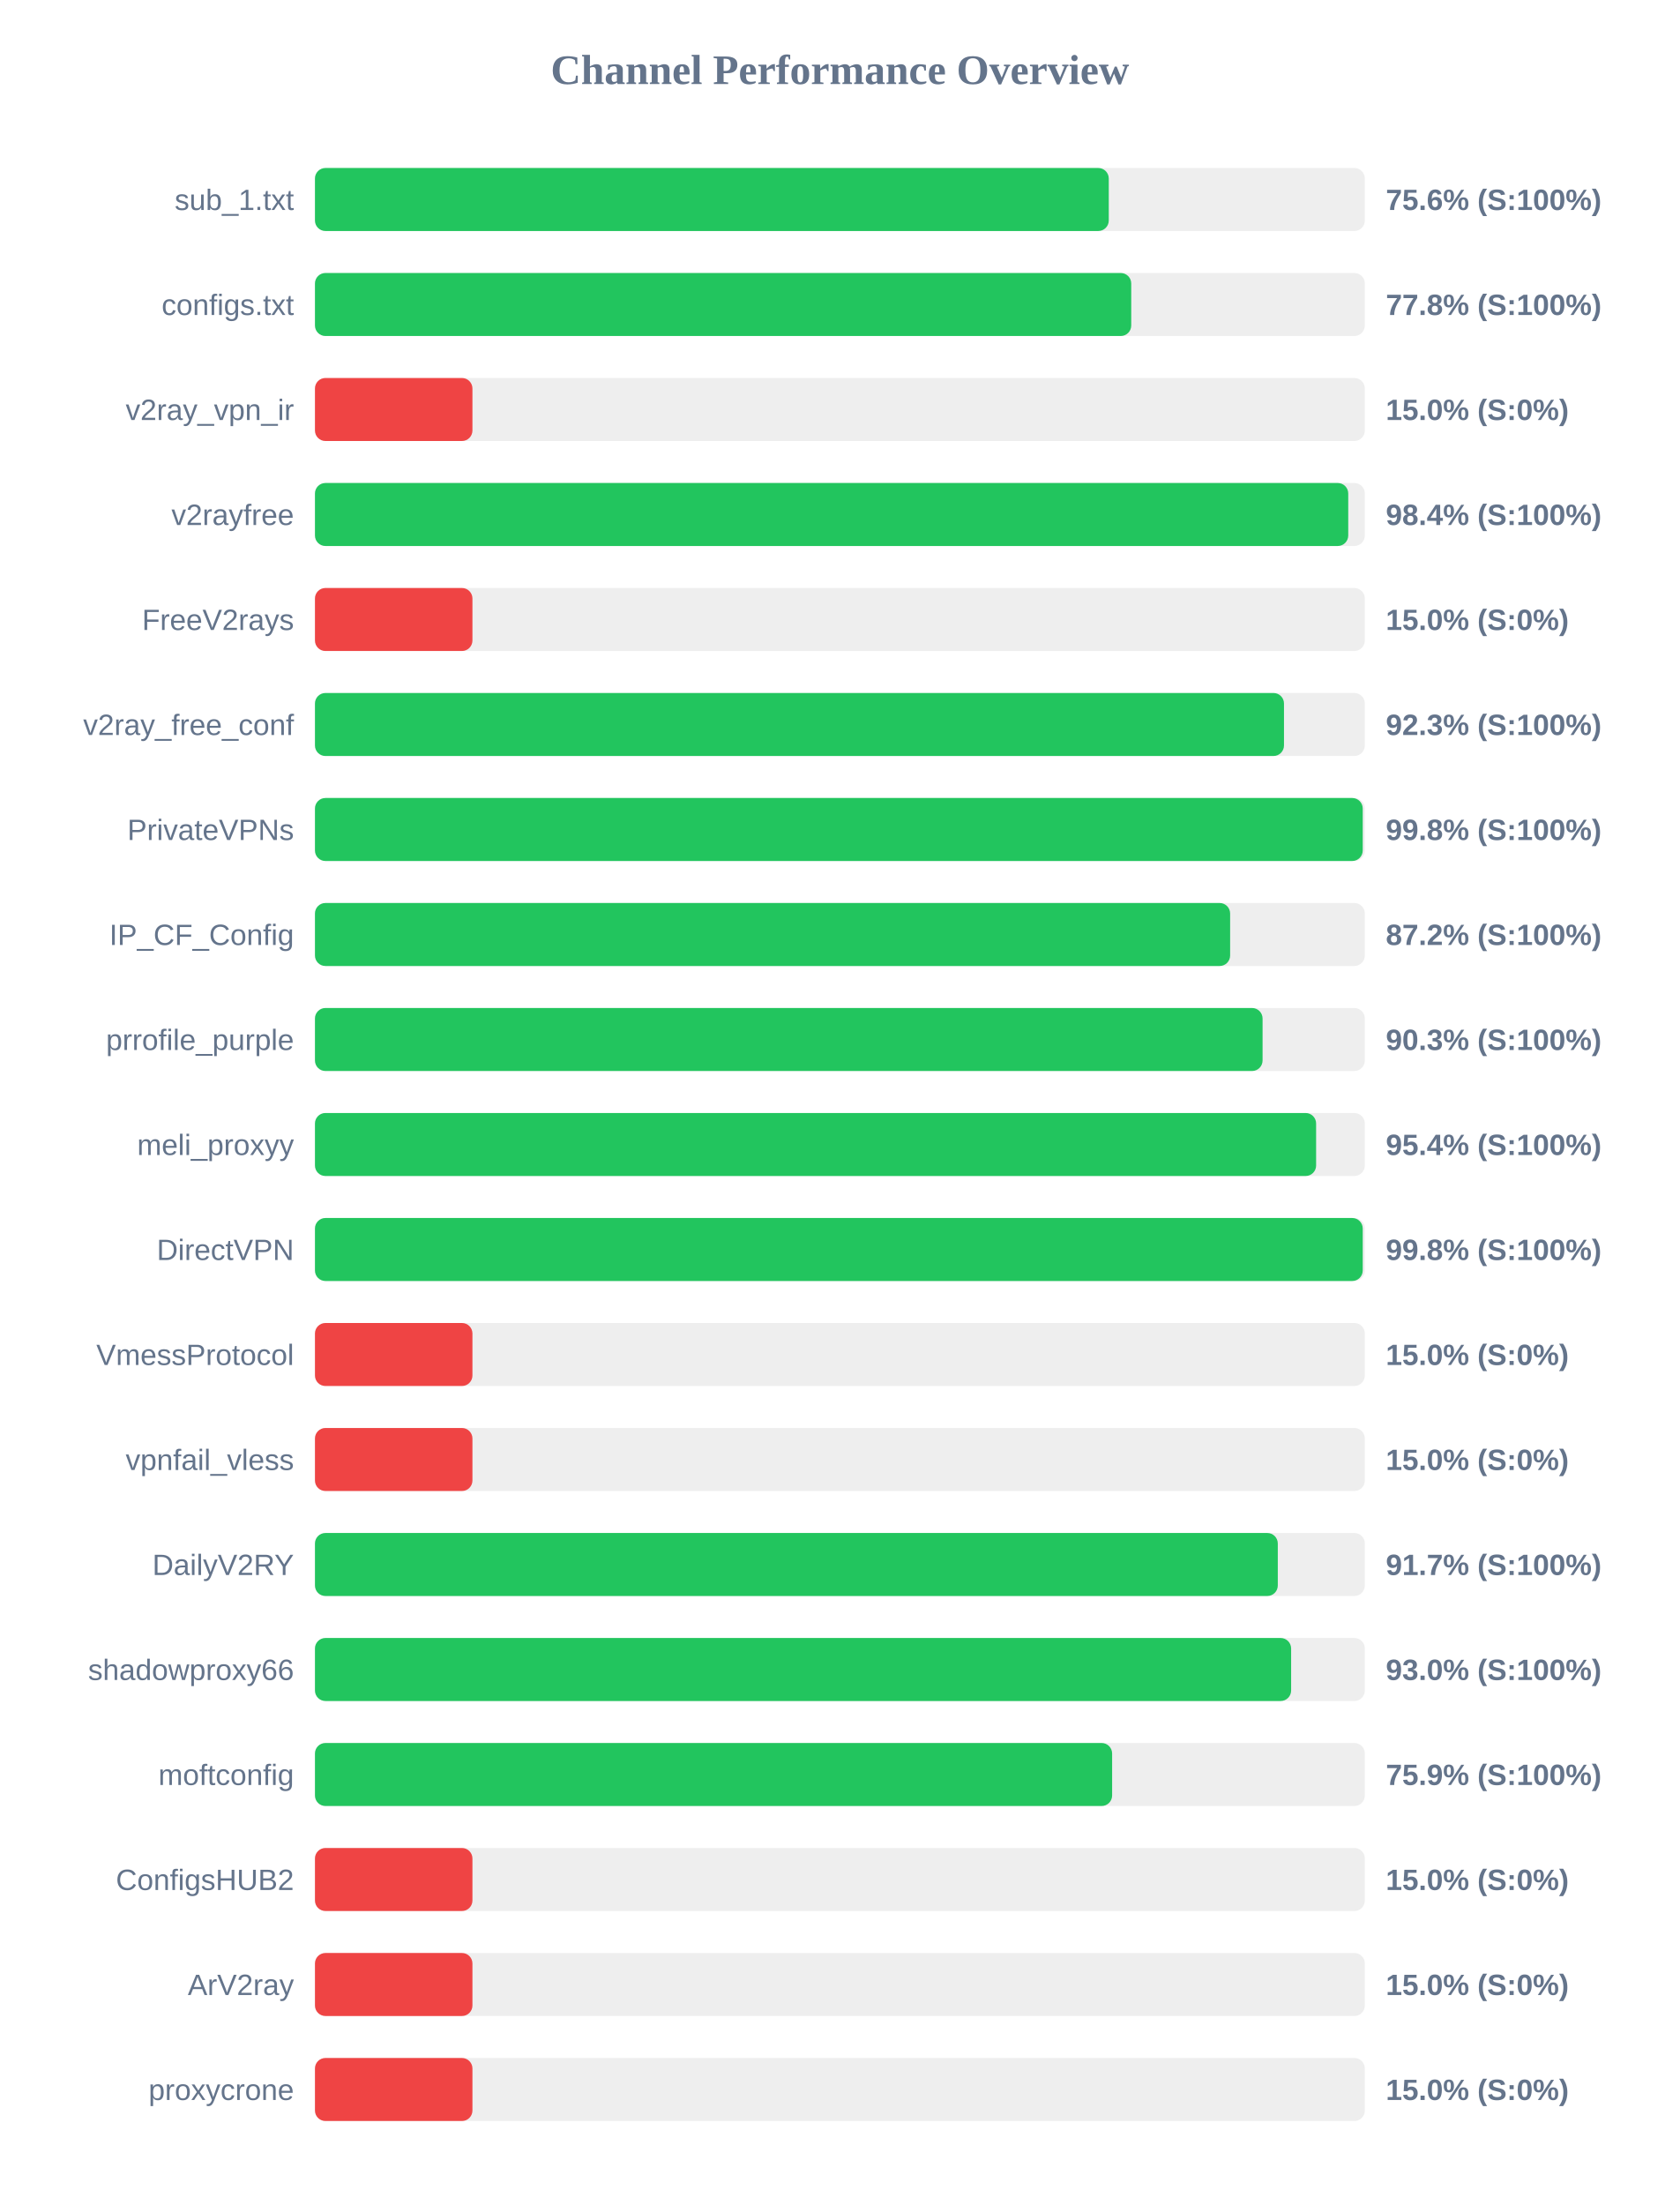
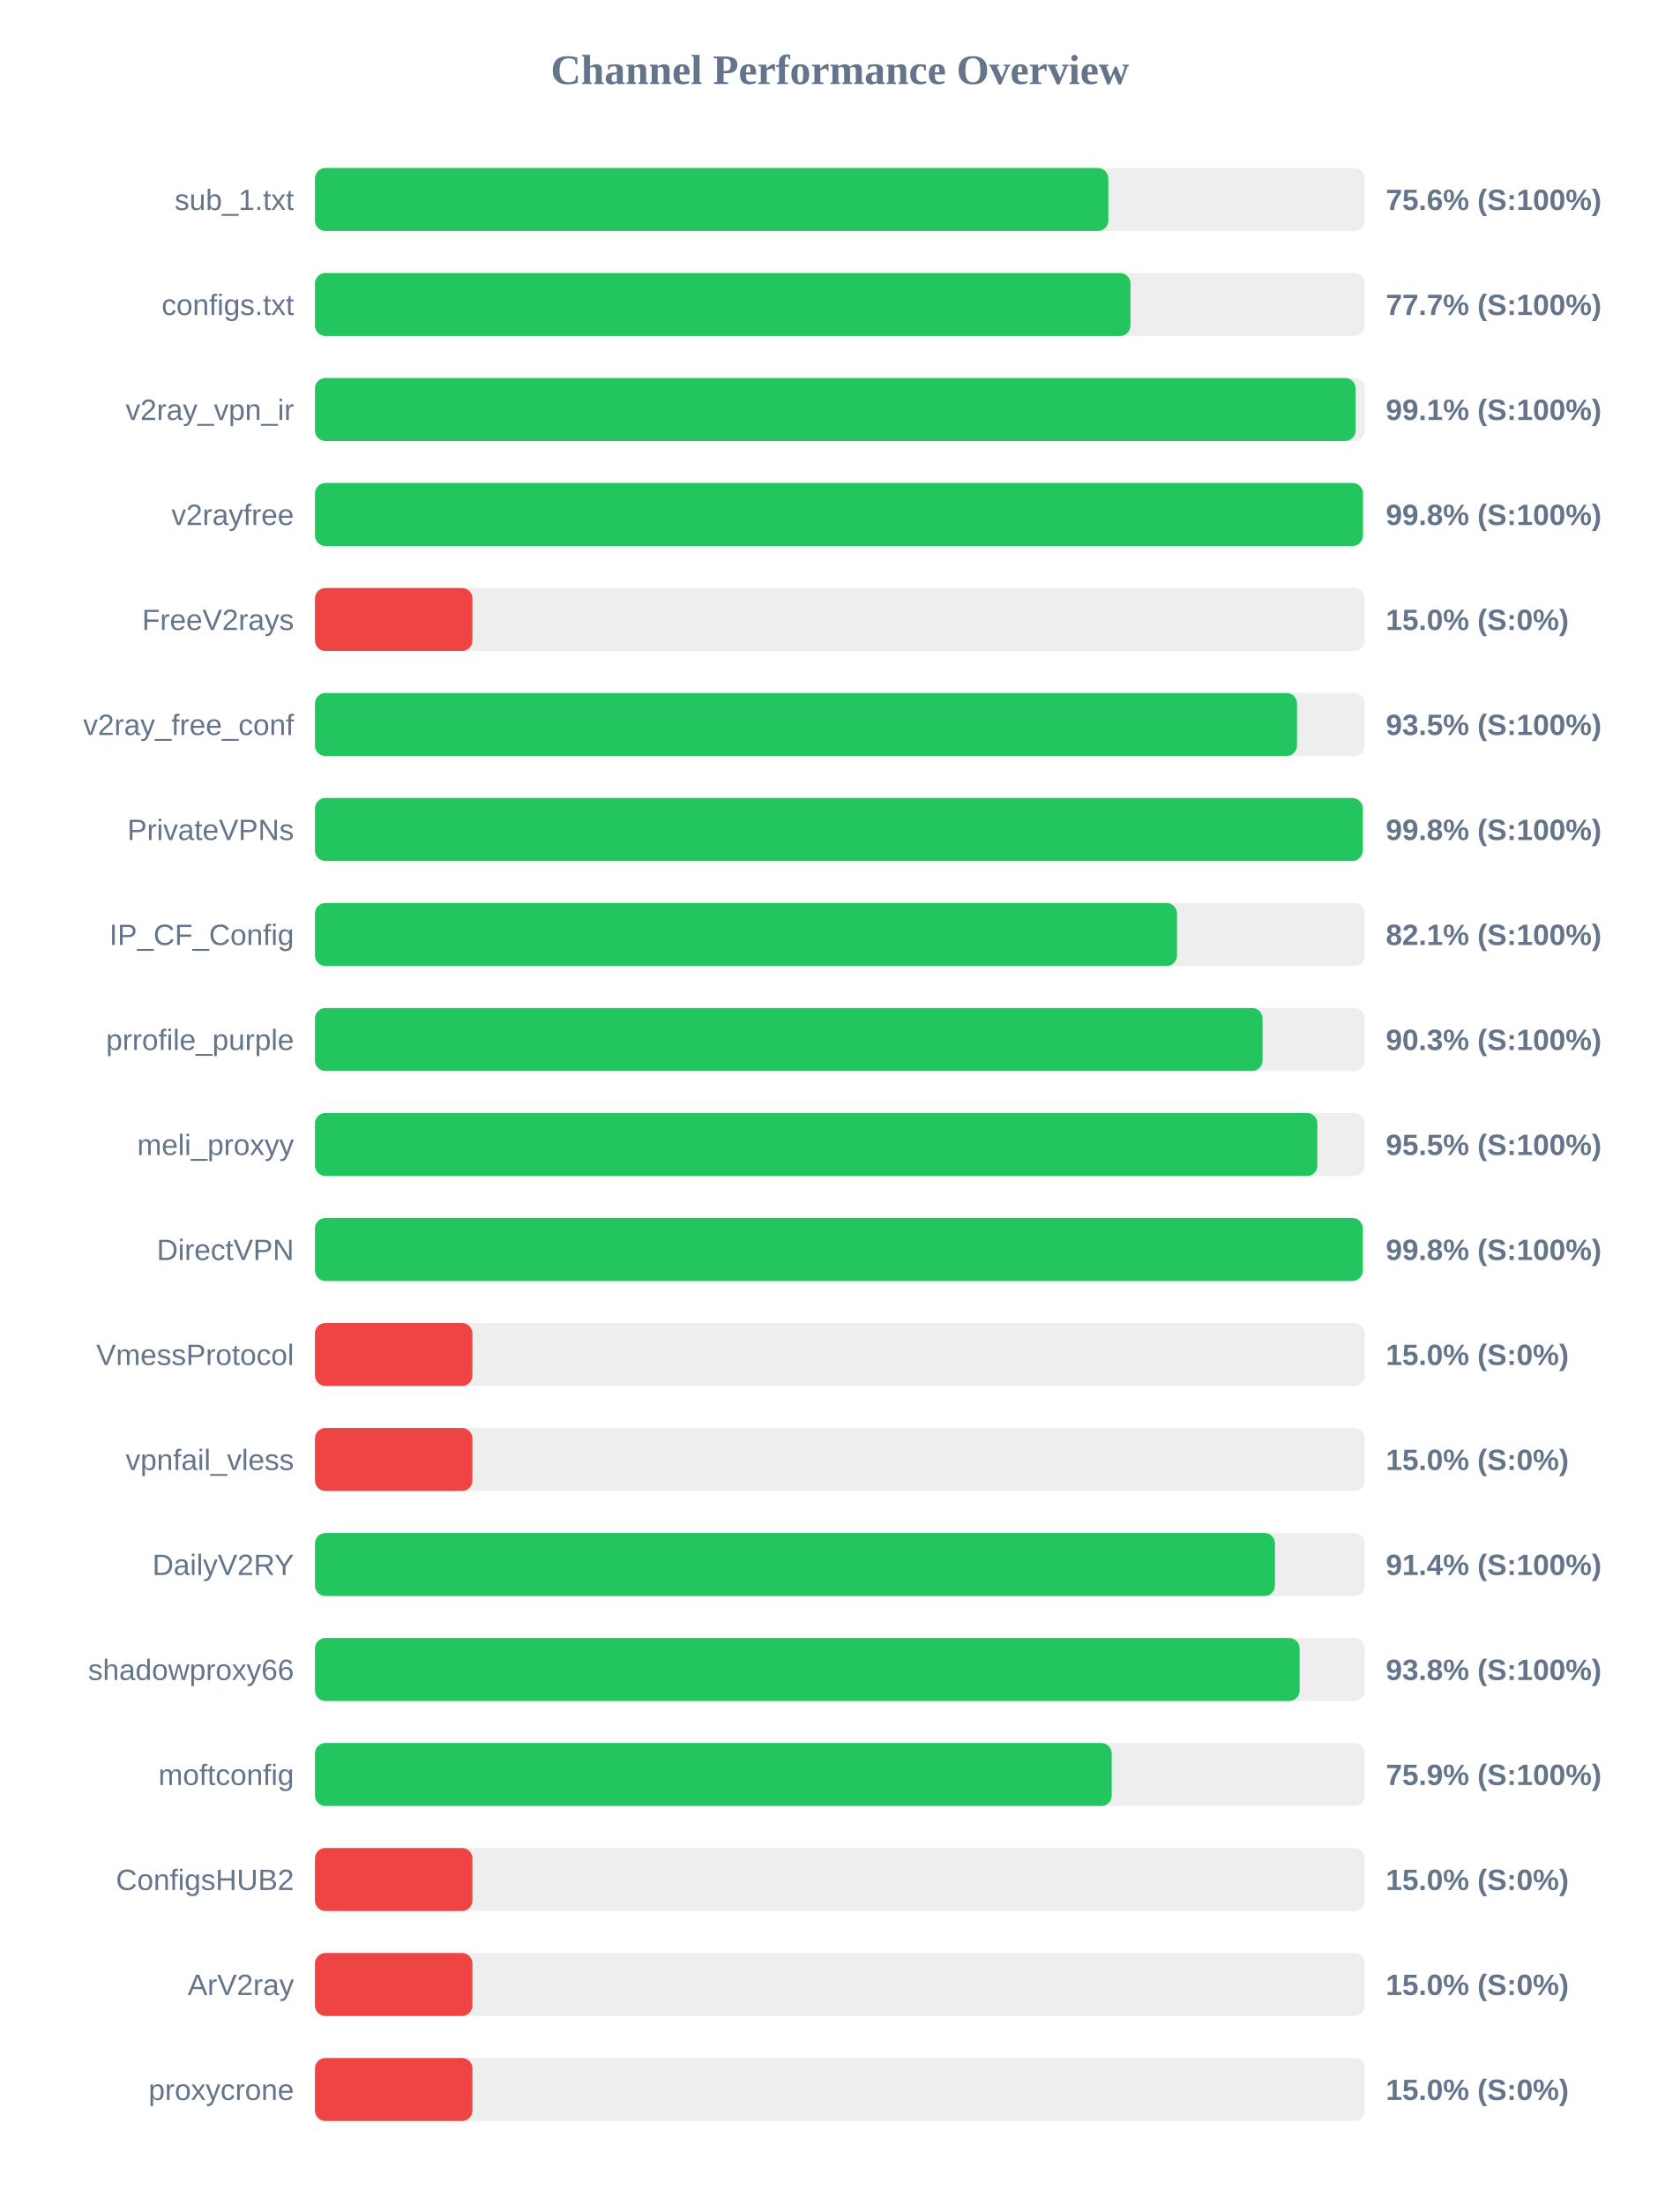
<svg xmlns="http://www.w3.org/2000/svg" width="800" height="1050" version="1.1">
  <style>
        .row { font: 14px Arial; fill: #64748b; }
        .score { font: bold 14px Arial; fill: #64748b; }
    </style>
  <text x="400" y="40" text-anchor="middle" font-size="20px" font-weight="bold" fill="#64748b">Channel Performance Overview</text>
  <rect x="150" y="80" width="500" height="30" fill="#eee" rx="5" />
-   <rect x="150" y="80" width="378.05" height="30" fill="#22c55e" rx="5" />
+   <rect x="150" y="80" width="377.85" height="30" fill="#22c55e" rx="5" />
  <text x="140" y="100" text-anchor="end" class="row">sub_1.txt</text>
  <text x="660" y="100" text-anchor="start" class="score">75.6% (S:100%)</text>
  <rect x="150" y="130" width="500" height="30" fill="#eee" rx="5" />
-   <rect x="150" y="130" width="388.75" height="30" fill="#22c55e" rx="5" />
+   <rect x="150" y="130" width="388.4" height="30" fill="#22c55e" rx="5" />
  <text x="140" y="150" text-anchor="end" class="row">configs.txt</text>
-   <text x="660" y="150" text-anchor="start" class="score">77.8% (S:100%)</text>
+   <text x="660" y="150" text-anchor="start" class="score">77.7% (S:100%)</text>
  <rect x="150" y="180" width="500" height="30" fill="#eee" rx="5" />
-   <rect x="150" y="180" width="75.0" height="30" fill="#ef4444" rx="5" />
+   <rect x="150" y="180" width="495.6" height="30" fill="#22c55e" rx="5" />
  <text x="140" y="200" text-anchor="end" class="row">v2ray_vpn_ir</text>
-   <text x="660" y="200" text-anchor="start" class="score">15.0% (S:0%)</text>
+   <text x="660" y="200" text-anchor="start" class="score">99.1% (S:100%)</text>
  <rect x="150" y="230" width="500" height="30" fill="#eee" rx="5" />
-   <rect x="150" y="230" width="492.1" height="30" fill="#22c55e" rx="5" />
+   <rect x="150" y="230" width="499.1" height="30" fill="#22c55e" rx="5" />
  <text x="140" y="250" text-anchor="end" class="row">v2rayfree</text>
-   <text x="660" y="250" text-anchor="start" class="score">98.4% (S:100%)</text>
+   <text x="660" y="250" text-anchor="start" class="score">99.8% (S:100%)</text>
  <rect x="150" y="280" width="500" height="30" fill="#eee" rx="5" />
  <rect x="150" y="280" width="75.0" height="30" fill="#ef4444" rx="5" />
  <text x="140" y="300" text-anchor="end" class="row">FreeV2rays</text>
  <text x="660" y="300" text-anchor="start" class="score">15.0% (S:0%)</text>
  <rect x="150" y="330" width="500" height="30" fill="#eee" rx="5" />
-   <rect x="150" y="330" width="461.5" height="30" fill="#22c55e" rx="5" />
+   <rect x="150" y="330" width="467.7" height="30" fill="#22c55e" rx="5" />
  <text x="140" y="350" text-anchor="end" class="row">v2ray_free_conf</text>
-   <text x="660" y="350" text-anchor="start" class="score">92.3% (S:100%)</text>
+   <text x="660" y="350" text-anchor="start" class="score">93.5% (S:100%)</text>
  <rect x="150" y="380" width="500" height="30" fill="#eee" rx="5" />
  <rect x="150" y="380" width="499.0" height="30" fill="#22c55e" rx="5" />
  <text x="140" y="400" text-anchor="end" class="row">PrivateVPNs</text>
  <text x="660" y="400" text-anchor="start" class="score">99.8% (S:100%)</text>
  <rect x="150" y="430" width="500" height="30" fill="#eee" rx="5" />
-   <rect x="150" y="430" width="435.85" height="30" fill="#22c55e" rx="5" />
+   <rect x="150" y="430" width="410.55" height="30" fill="#22c55e" rx="5" />
  <text x="140" y="450" text-anchor="end" class="row">IP_CF_Config</text>
-   <text x="660" y="450" text-anchor="start" class="score">87.2% (S:100%)</text>
+   <text x="660" y="450" text-anchor="start" class="score">82.1% (S:100%)</text>
  <rect x="150" y="480" width="500" height="30" fill="#eee" rx="5" />
  <rect x="150" y="480" width="451.3" height="30" fill="#22c55e" rx="5" />
  <text x="140" y="500" text-anchor="end" class="row">prrofile_purple</text>
  <text x="660" y="500" text-anchor="start" class="score">90.3% (S:100%)</text>
  <rect x="150" y="530" width="500" height="30" fill="#eee" rx="5" />
-   <rect x="150" y="530" width="476.8" height="30" fill="#22c55e" rx="5" />
+   <rect x="150" y="530" width="477.4" height="30" fill="#22c55e" rx="5" />
  <text x="140" y="550" text-anchor="end" class="row">meli_proxyy</text>
-   <text x="660" y="550" text-anchor="start" class="score">95.4% (S:100%)</text>
+   <text x="660" y="550" text-anchor="start" class="score">95.5% (S:100%)</text>
  <rect x="150" y="580" width="500" height="30" fill="#eee" rx="5" />
  <rect x="150" y="580" width="499.0" height="30" fill="#22c55e" rx="5" />
  <text x="140" y="600" text-anchor="end" class="row">DirectVPN</text>
  <text x="660" y="600" text-anchor="start" class="score">99.8% (S:100%)</text>
  <rect x="150" y="630" width="500" height="30" fill="#eee" rx="5" />
  <rect x="150" y="630" width="75.0" height="30" fill="#ef4444" rx="5" />
  <text x="140" y="650" text-anchor="end" class="row">VmessProtocol</text>
  <text x="660" y="650" text-anchor="start" class="score">15.0% (S:0%)</text>
  <rect x="150" y="680" width="500" height="30" fill="#eee" rx="5" />
  <rect x="150" y="680" width="75.0" height="30" fill="#ef4444" rx="5" />
  <text x="140" y="700" text-anchor="end" class="row">vpnfail_vless</text>
  <text x="660" y="700" text-anchor="start" class="score">15.0% (S:0%)</text>
  <rect x="150" y="730" width="500" height="30" fill="#eee" rx="5" />
-   <rect x="150" y="730" width="458.55" height="30" fill="#22c55e" rx="5" />
+   <rect x="150" y="730" width="457.2" height="30" fill="#22c55e" rx="5" />
  <text x="140" y="750" text-anchor="end" class="row">DailyV2RY</text>
-   <text x="660" y="750" text-anchor="start" class="score">91.7% (S:100%)</text>
+   <text x="660" y="750" text-anchor="start" class="score">91.4% (S:100%)</text>
  <rect x="150" y="780" width="500" height="30" fill="#eee" rx="5" />
-   <rect x="150" y="780" width="464.9" height="30" fill="#22c55e" rx="5" />
+   <rect x="150" y="780" width="468.95" height="30" fill="#22c55e" rx="5" />
  <text x="140" y="800" text-anchor="end" class="row">shadowproxy66</text>
-   <text x="660" y="800" text-anchor="start" class="score">93.0% (S:100%)</text>
+   <text x="660" y="800" text-anchor="start" class="score">93.8% (S:100%)</text>
  <rect x="150" y="830" width="500" height="30" fill="#eee" rx="5" />
-   <rect x="150" y="830" width="379.65" height="30" fill="#22c55e" rx="5" />
+   <rect x="150" y="830" width="379.45" height="30" fill="#22c55e" rx="5" />
  <text x="140" y="850" text-anchor="end" class="row">moftconfig</text>
  <text x="660" y="850" text-anchor="start" class="score">75.9% (S:100%)</text>
  <rect x="150" y="880" width="500" height="30" fill="#eee" rx="5" />
  <rect x="150" y="880" width="75.0" height="30" fill="#ef4444" rx="5" />
  <text x="140" y="900" text-anchor="end" class="row">ConfigsHUB2</text>
  <text x="660" y="900" text-anchor="start" class="score">15.0% (S:0%)</text>
  <rect x="150" y="930" width="500" height="30" fill="#eee" rx="5" />
  <rect x="150" y="930" width="75.0" height="30" fill="#ef4444" rx="5" />
  <text x="140" y="950" text-anchor="end" class="row">ArV2ray</text>
  <text x="660" y="950" text-anchor="start" class="score">15.0% (S:0%)</text>
  <rect x="150" y="980" width="500" height="30" fill="#eee" rx="5" />
  <rect x="150" y="980" width="75.0" height="30" fill="#ef4444" rx="5" />
  <text x="140" y="1000" text-anchor="end" class="row">proxycrone</text>
  <text x="660" y="1000" text-anchor="start" class="score">15.0% (S:0%)</text>
</svg>
